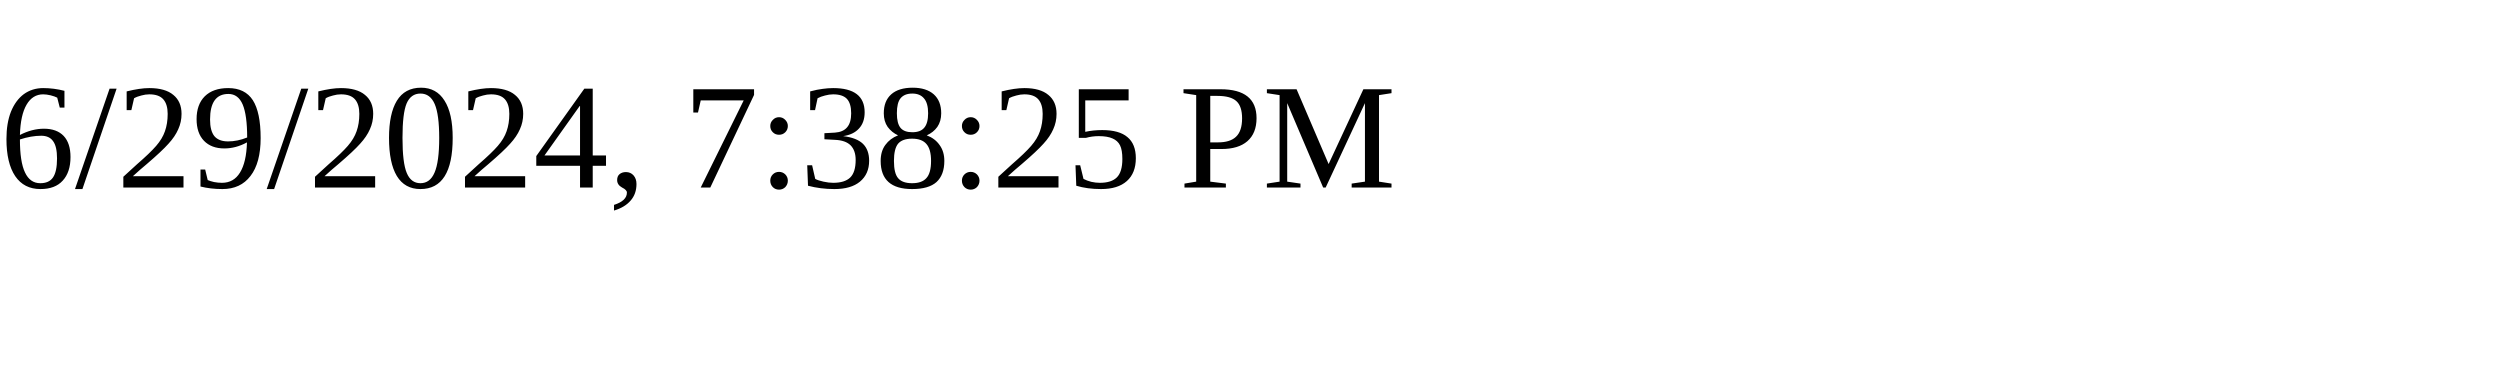
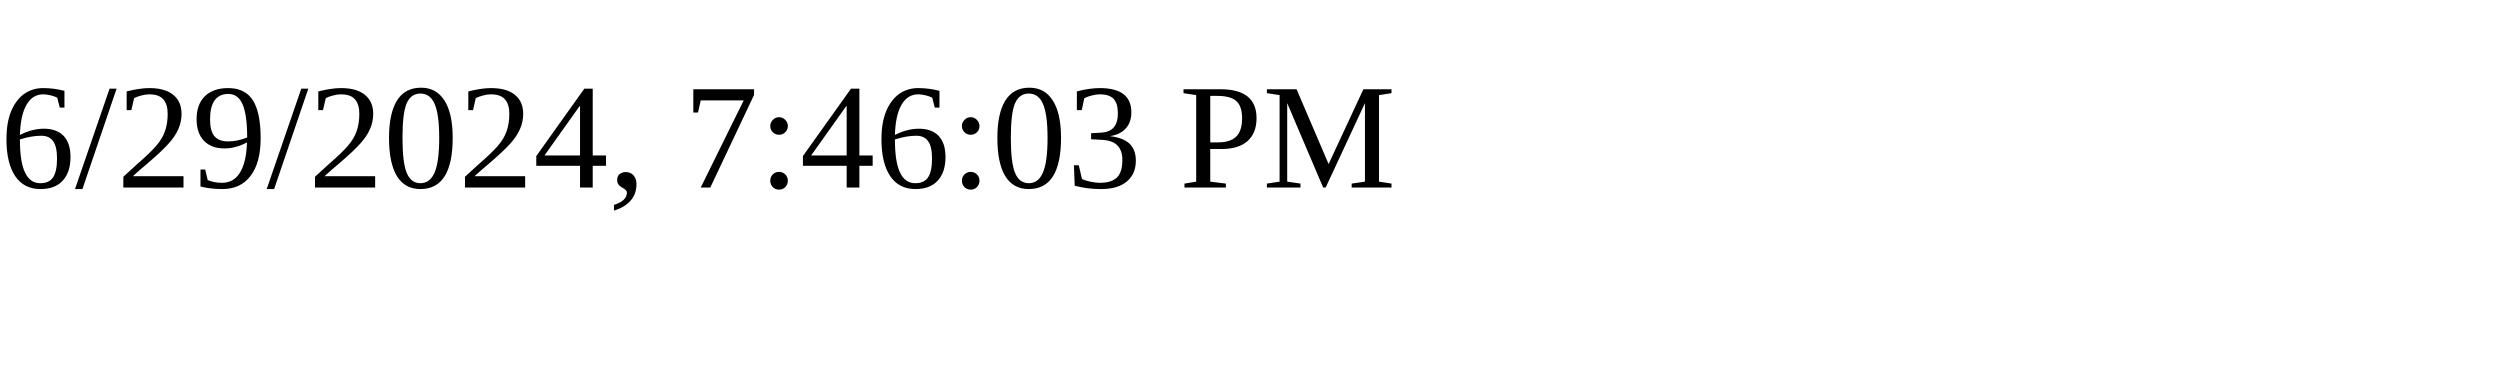
<svg xmlns="http://www.w3.org/2000/svg" height="30" width="200">
-   <text x="0" y="15">6/29/2024, 7:38:25 PM</text>
+   <text x="0" y="15">6/29/2024, 7:46:03 PM</text>
</svg>
